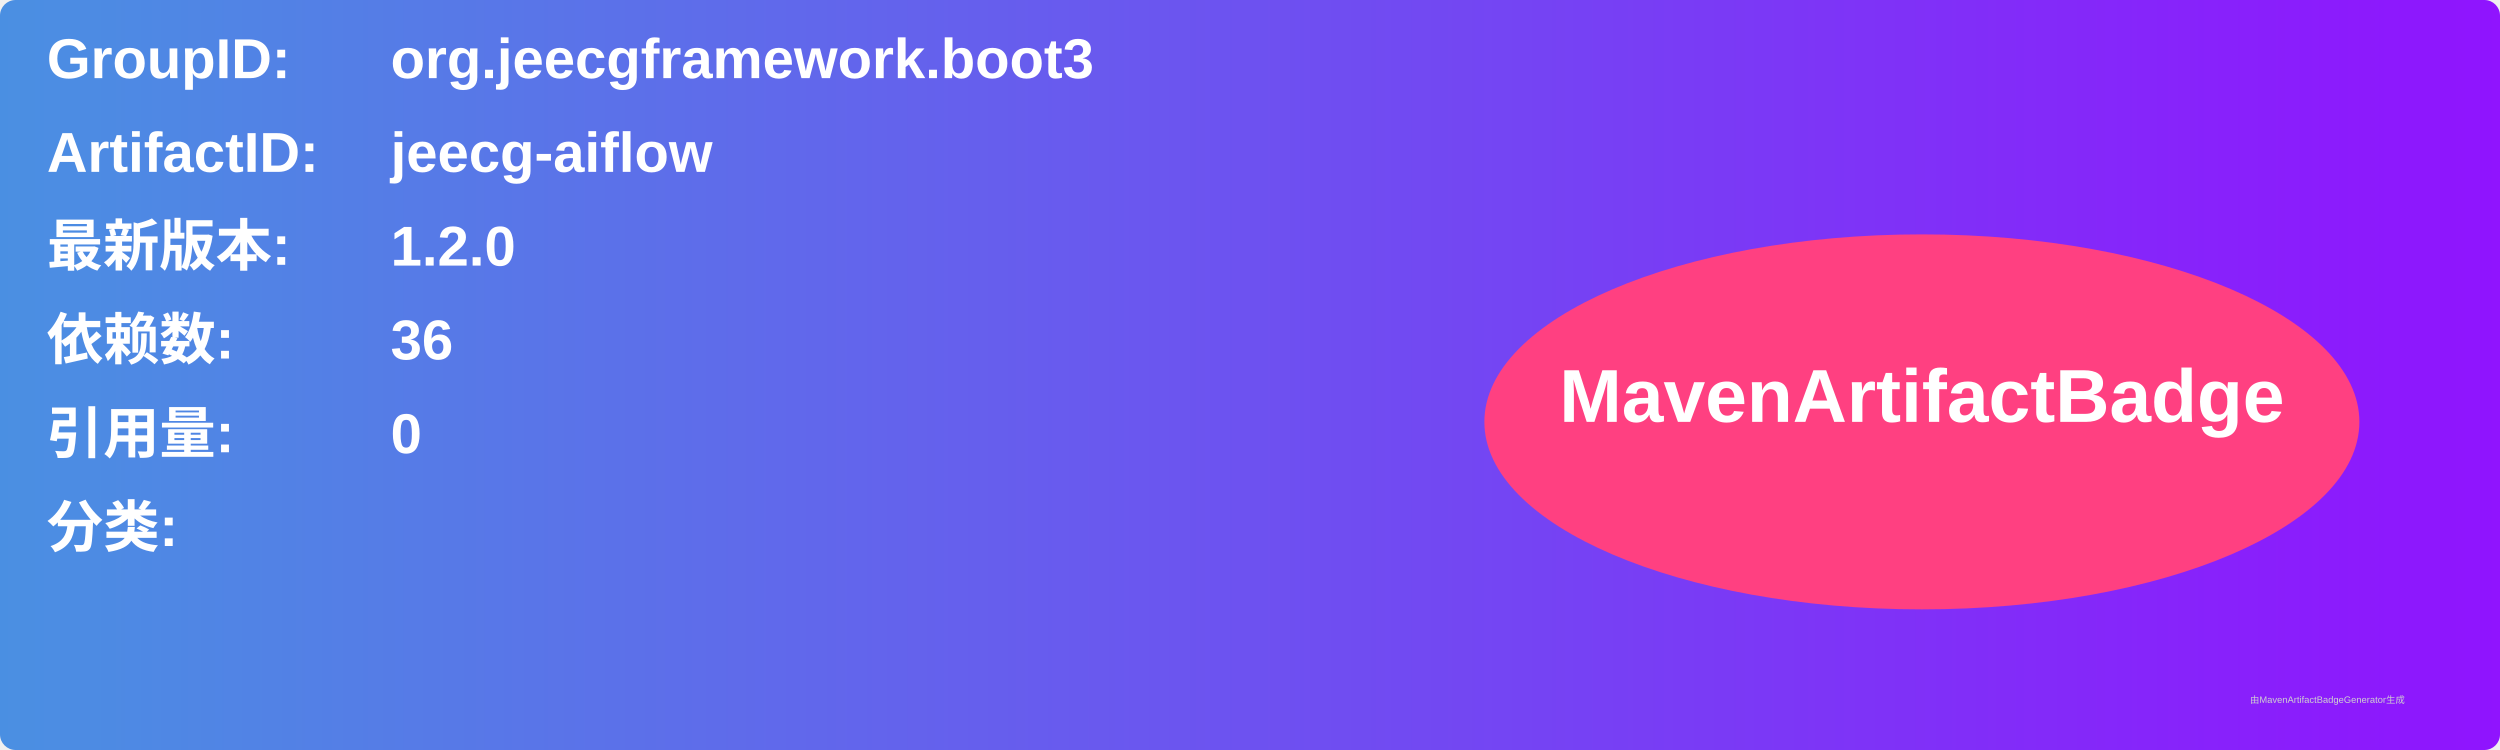
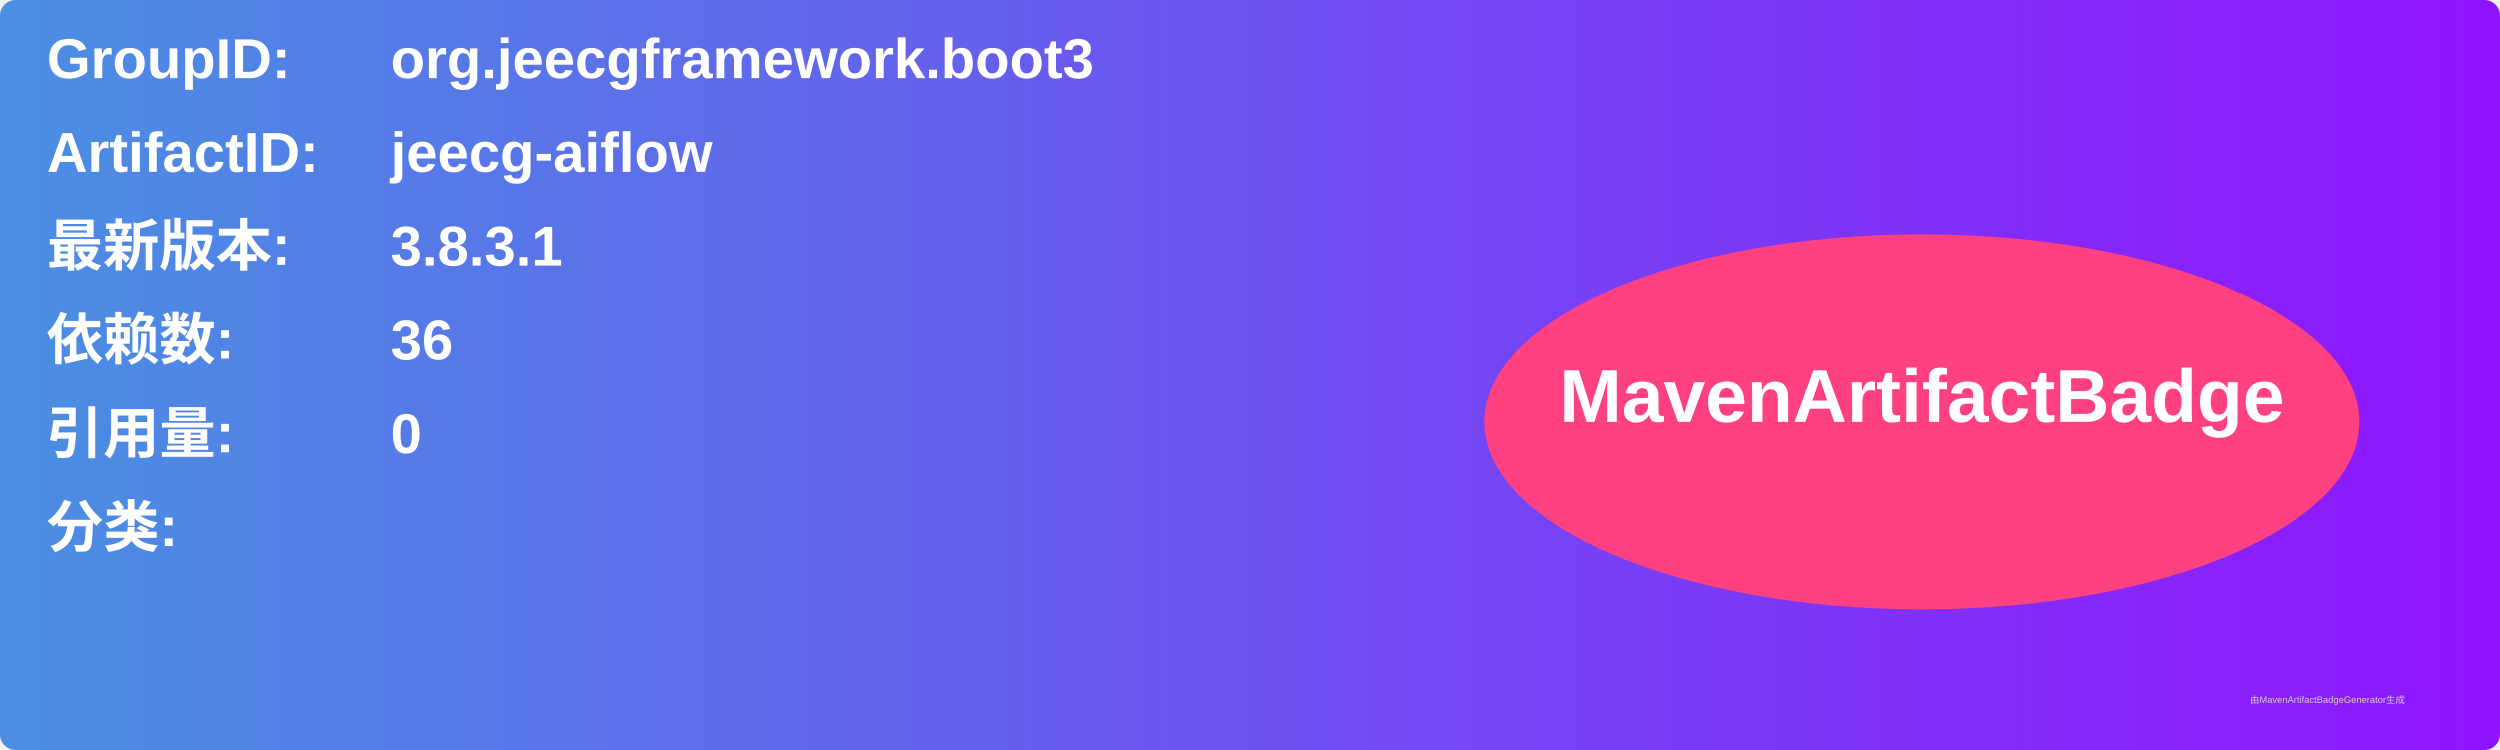
<svg xmlns="http://www.w3.org/2000/svg" width="800" height="240" viewBox="0 0 800 240">
  <linearGradient id="grad" x1="0%" y1="0%" x2="100%" y2="0%">
    <stop offset="0%" stop-color="#4a90e2" />
    <stop offset="100%" stop-color="#9013fe" />
  </linearGradient>
  <rect width="100%" height="100%" rx="5" ry="5" fill="url(#grad)" />
  <g transform="translate(15, 15)">
    <text x="0" y="10" font-family="Arial" font-size="18" fill="white" font-weight="bold" width="260">GroupID:</text>
    <text x="110" y="10" font-family="Arial" font-size="18" fill="white" font-weight="bold" width="460">org.jeecgframework.boot3</text>
    <text x="0" y="40" font-family="Arial" font-size="18" fill="white" font-weight="bold" width="260">ArtifactID:</text>
    <text x="110" y="40" font-family="Arial" font-size="18" fill="white" font-weight="bold" width="460">jeecg-aiflow</text>
    <text x="0" y="70" font-family="Arial" font-size="18" fill="white" font-weight="bold">最新版本:</text>
    <text x="110" y="70" font-family="Arial" font-size="18" fill="white" font-weight="bold">
-       <tspan font-weight="bold">1.2.0</tspan>
+       <tspan font-weight="bold">3.8.3.1</tspan>
    </text>
    <text x="0" y="100" font-family="Arial" font-size="18" fill="white" font-weight="bold">依赖数: </text>
    <text x="110" y="100" font-family="Arial" font-size="18" fill="white">
      <tspan font-weight="bold">36</tspan>
    </text>
    <text x="0" y="130" font-family="Arial" font-size="18" fill="white" font-weight="bold">引用量: </text>
    <text x="110" y="130" font-family="Arial" font-size="18" fill="white">
      <tspan font-weight="bold">0</tspan>
    </text>
    <text x="0" y="160" font-family="Arial" font-size="18" fill="white" font-weight="bold">分类:</text>
    <text x="10" y="190" font-family="Arial" font-size="10" fill="white">
      <tspan font-weight="bold" />
    </text>
    <ellipse cx="600" cy="120" rx="140" ry="60" fill="#ff4081" />
    <text x="600" y="120" text-anchor="middle" font-family="Arial" font-size="24" fill="white" font-weight="bold">MavenArtifactBadge</text>
  </g>
  <text x="720" y="225" font-family="Arial" font-size="3" fill="#d0d0d0">由MavenArtifactBadgeGenerator生成</text>
</svg>
